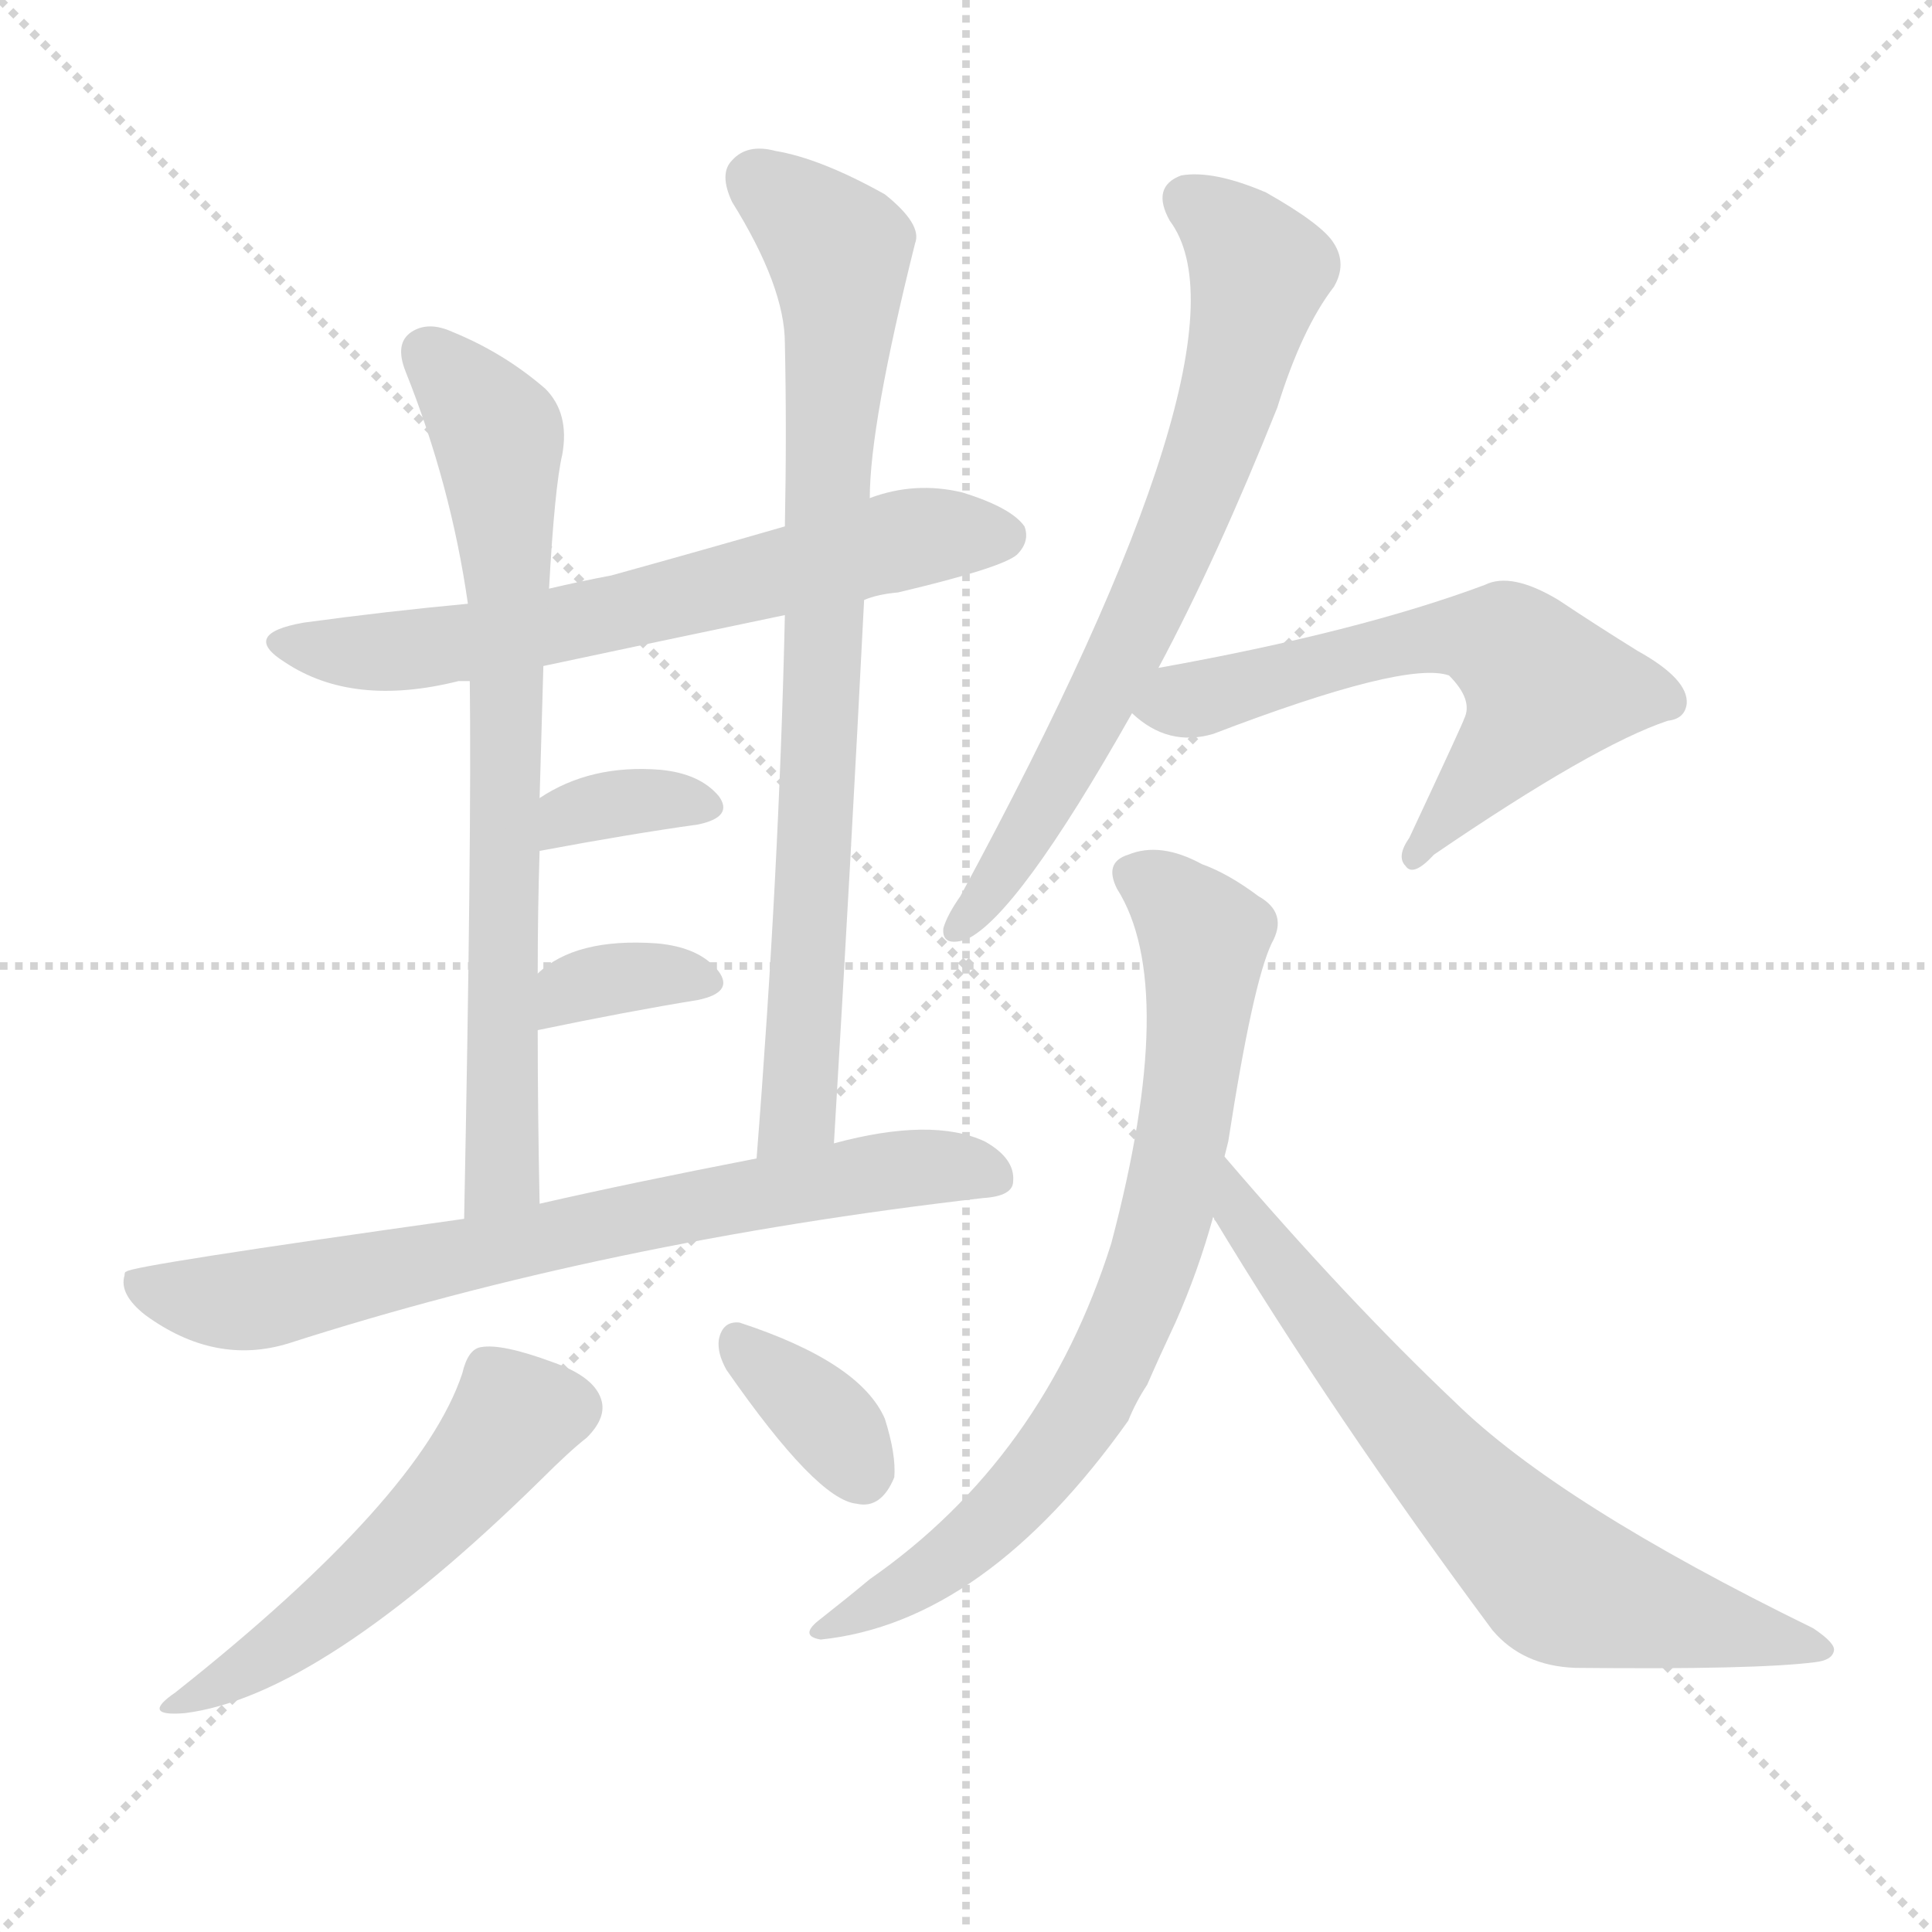
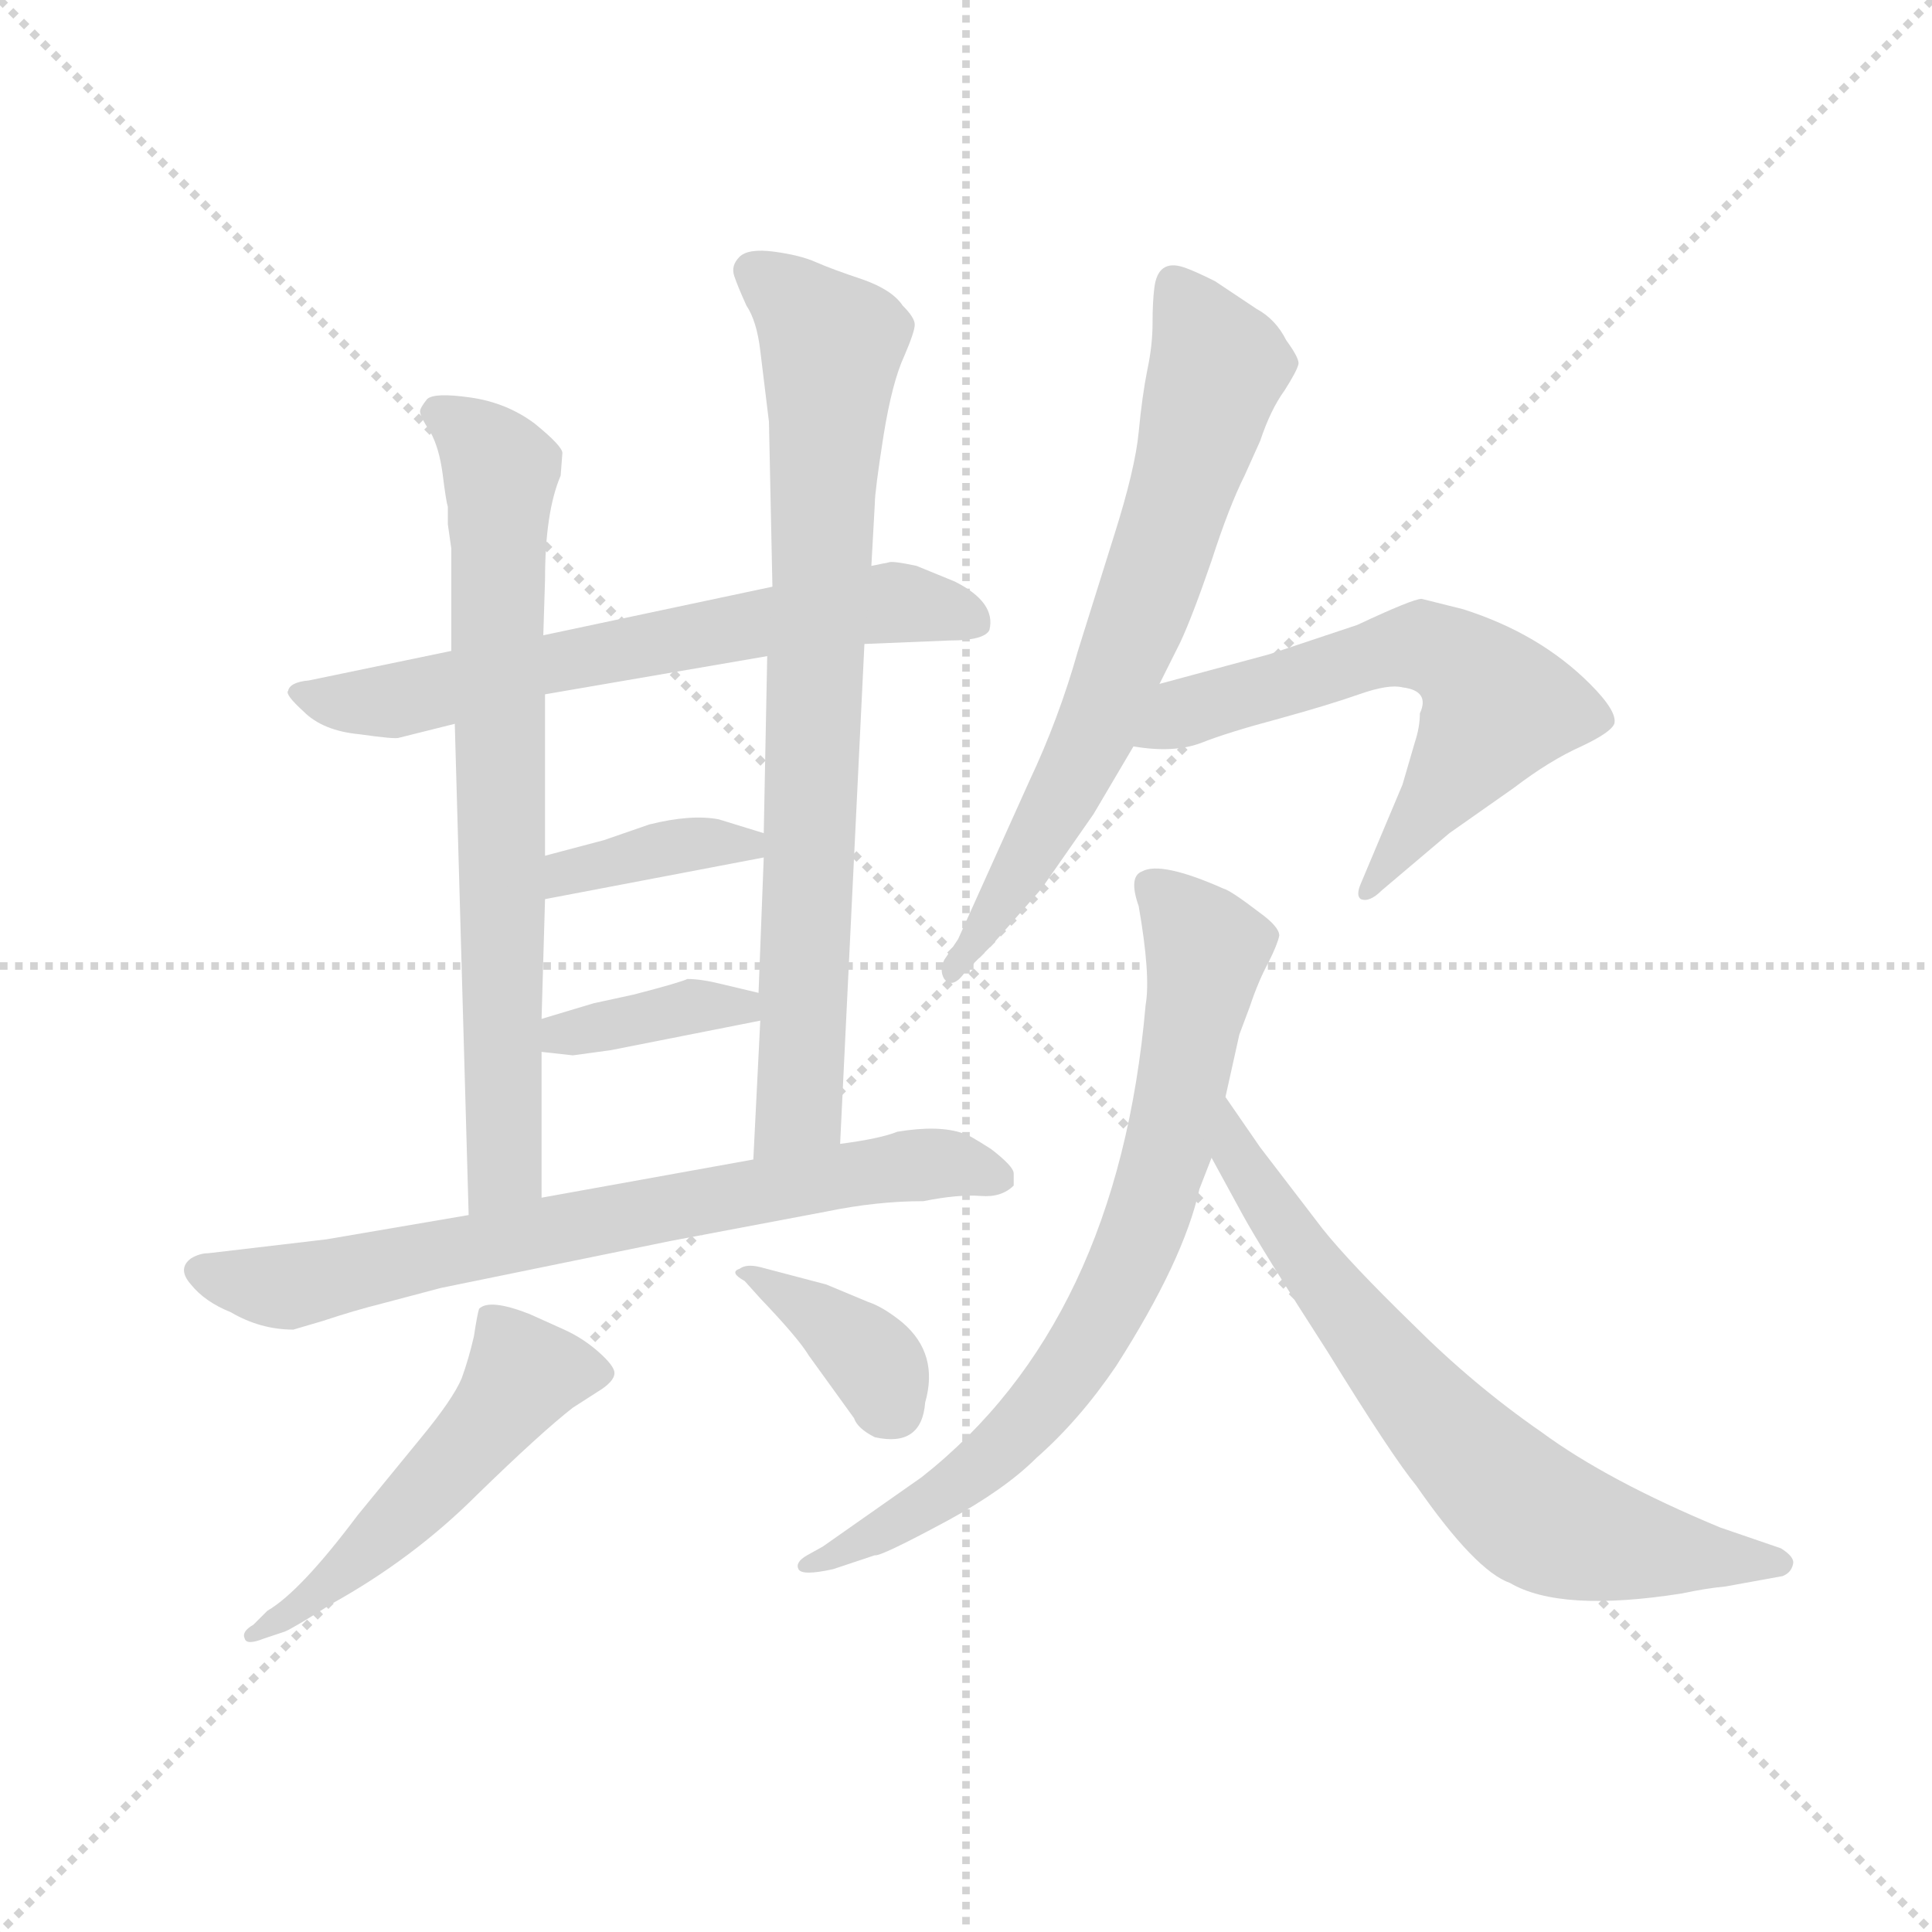
<svg xmlns="http://www.w3.org/2000/svg" version="1.1" viewBox="0 0 1024 1024">
  <g stroke="lightgray" stroke-dasharray="1,1" stroke-width="1" transform="scale(4, 4)">
    <line x1="0" y1="0" x2="256" y2="256" />
    <line x1="256" y1="0" x2="0" y2="256" />
    <line x1="128" y1="0" x2="128" y2="256" />
    <line x1="0" y1="128" x2="256" y2="128" />
  </g>
-   <g transform="scale(1, -1) translate(0, -900)">
+   <g transform="scale(0.92, -0.92) translate(60, -830)">
    <style type="text/css">
      
        @keyframes keyframes0 {
          from {
            stroke: blue;
-             stroke-dashoffset: 642;
+             stroke-dashoffset: 650;
            stroke-width: 128;
          }
          68% {
            animation-timing-function: step-end;
            stroke: blue;
            stroke-dashoffset: 0;
            stroke-width: 128;
          }
          to {
            stroke: black;
            stroke-width: 1024;
          }
        }
        #make-me-a-hanzi-animation-0 {
-           animation: keyframes0 0.772s both;
+           animation: keyframes0 0.779s both;
          animation-delay: 0s;
          animation-timing-function: linear;
        }
      
        @keyframes keyframes1 {
          from {
            stroke: blue;
-             stroke-dashoffset: 724;
+             stroke-dashoffset: 731;
            stroke-width: 128;
          }
          70% {
            animation-timing-function: step-end;
            stroke: blue;
            stroke-dashoffset: 0;
            stroke-width: 128;
          }
          to {
            stroke: black;
            stroke-width: 1024;
          }
        }
        #make-me-a-hanzi-animation-1 {
-           animation: keyframes1 0.839s both;
-           animation-delay: 0.772s;
+           animation: keyframes1 0.845s both;
+           animation-delay: 0.779s;
          animation-timing-function: linear;
        }
      
        @keyframes keyframes2 {
          from {
            stroke: blue;
-             stroke-dashoffset: 794;
+             stroke-dashoffset: 790;
            stroke-width: 128;
          }
          72% {
            animation-timing-function: step-end;
            stroke: blue;
            stroke-dashoffset: 0;
            stroke-width: 128;
          }
          to {
            stroke: black;
            stroke-width: 1024;
          }
        }
        #make-me-a-hanzi-animation-2 {
-           animation: keyframes2 0.896s both;
-           animation-delay: 1.612s;
+           animation: keyframes2 0.893s both;
+           animation-delay: 1.624s;
          animation-timing-function: linear;
        }
      
        @keyframes keyframes3 {
          from {
            stroke: blue;
-             stroke-dashoffset: 344;
-             stroke-width: 128;
-           }
-           53% {
+             stroke-dashoffset: 374;
+             stroke-width: 128;
+           }
+           55% {
            animation-timing-function: step-end;
            stroke: blue;
            stroke-dashoffset: 0;
            stroke-width: 128;
          }
          to {
            stroke: black;
            stroke-width: 1024;
          }
        }
        #make-me-a-hanzi-animation-3 {
-           animation: keyframes3 0.53s both;
-           animation-delay: 2.508s;
+           animation: keyframes3 0.554s both;
+           animation-delay: 2.517s;
          animation-timing-function: linear;
        }
      
        @keyframes keyframes4 {
          from {
            stroke: blue;
-             stroke-dashoffset: 345;
-             stroke-width: 128;
-           }
-           53% {
+             stroke-dashoffset: 372;
+             stroke-width: 128;
+           }
+           55% {
            animation-timing-function: step-end;
            stroke: blue;
            stroke-dashoffset: 0;
            stroke-width: 128;
          }
          to {
            stroke: black;
            stroke-width: 1024;
          }
        }
        #make-me-a-hanzi-animation-4 {
-           animation: keyframes4 0.531s both;
-           animation-delay: 3.038s;
+           animation: keyframes4 0.553s both;
+           animation-delay: 3.071s;
          animation-timing-function: linear;
        }
      
        @keyframes keyframes5 {
          from {
            stroke: blue;
            stroke-dashoffset: 723;
            stroke-width: 128;
          }
          70% {
            animation-timing-function: step-end;
            stroke: blue;
            stroke-dashoffset: 0;
            stroke-width: 128;
          }
          to {
            stroke: black;
            stroke-width: 1024;
          }
        }
        #make-me-a-hanzi-animation-5 {
          animation: keyframes5 0.838s both;
-           animation-delay: 3.569s;
+           animation-delay: 3.624s;
          animation-timing-function: linear;
        }
      
        @keyframes keyframes6 {
          from {
            stroke: blue;
-             stroke-dashoffset: 516;
+             stroke-dashoffset: 514;
            stroke-width: 128;
          }
          63% {
            animation-timing-function: step-end;
            stroke: blue;
            stroke-dashoffset: 0;
            stroke-width: 128;
          }
          to {
            stroke: black;
            stroke-width: 1024;
          }
        }
        #make-me-a-hanzi-animation-6 {
-           animation: keyframes6 0.67s both;
-           animation-delay: 4.407s;
+           animation: keyframes6 0.668s both;
+           animation-delay: 4.462s;
          animation-timing-function: linear;
        }
      
        @keyframes keyframes7 {
          from {
            stroke: blue;
-             stroke-dashoffset: 349;
-             stroke-width: 128;
-           }
-           53% {
+             stroke-dashoffset: 372;
+             stroke-width: 128;
+           }
+           55% {
            animation-timing-function: step-end;
            stroke: blue;
            stroke-dashoffset: 0;
            stroke-width: 128;
          }
          to {
            stroke: black;
            stroke-width: 1024;
          }
        }
        #make-me-a-hanzi-animation-7 {
-           animation: keyframes7 0.534s both;
-           animation-delay: 5.077s;
+           animation: keyframes7 0.553s both;
+           animation-delay: 5.131s;
          animation-timing-function: linear;
        }
      
        @keyframes keyframes8 {
          from {
            stroke: blue;
-             stroke-dashoffset: 695;
+             stroke-dashoffset: 690;
            stroke-width: 128;
          }
          69% {
            animation-timing-function: step-end;
            stroke: blue;
            stroke-dashoffset: 0;
            stroke-width: 128;
          }
          to {
            stroke: black;
            stroke-width: 1024;
          }
        }
        #make-me-a-hanzi-animation-8 {
-           animation: keyframes8 0.816s both;
-           animation-delay: 5.611s;
+           animation: keyframes8 0.812s both;
+           animation-delay: 5.683s;
          animation-timing-function: linear;
        }
      
        @keyframes keyframes9 {
          from {
            stroke: blue;
-             stroke-dashoffset: 590;
+             stroke-dashoffset: 609;
            stroke-width: 128;
          }
          66% {
            animation-timing-function: step-end;
            stroke: blue;
            stroke-dashoffset: 0;
            stroke-width: 128;
          }
          to {
            stroke: black;
            stroke-width: 1024;
          }
        }
        #make-me-a-hanzi-animation-9 {
-           animation: keyframes9 0.73s both;
-           animation-delay: 6.426s;
+           animation: keyframes9 0.746s both;
+           animation-delay: 6.495s;
          animation-timing-function: linear;
        }
      
        @keyframes keyframes10 {
          from {
            stroke: blue;
-             stroke-dashoffset: 747;
+             stroke-dashoffset: 753;
            stroke-width: 128;
          }
          71% {
            animation-timing-function: step-end;
            stroke: blue;
            stroke-dashoffset: 0;
            stroke-width: 128;
          }
          to {
            stroke: black;
            stroke-width: 1024;
          }
        }
        #make-me-a-hanzi-animation-10 {
-           animation: keyframes10 0.858s both;
-           animation-delay: 7.157s;
+           animation: keyframes10 0.863s both;
+           animation-delay: 7.24s;
          animation-timing-function: linear;
        }
      
        @keyframes keyframes11 {
          from {
            stroke: blue;
-             stroke-dashoffset: 683;
+             stroke-dashoffset: 699;
            stroke-width: 128;
          }
          69% {
            animation-timing-function: step-end;
            stroke: blue;
            stroke-dashoffset: 0;
            stroke-width: 128;
          }
          to {
            stroke: black;
            stroke-width: 1024;
          }
        }
        #make-me-a-hanzi-animation-11 {
-           animation: keyframes11 0.806s both;
-           animation-delay: 8.014s;
+           animation: keyframes11 0.819s both;
+           animation-delay: 8.103s;
          animation-timing-function: linear;
        }
      
    </style>
-     <path d="M 458 582 Q 465 585 476 586 Q 531 599 539 606 Q 546 613 543 621 Q 536 631 510 639 Q 485 645 461 636 L 416 621 Q 371 608 324 595 Q 308 592 291 588 L 248 580 Q 205 576 161 570 Q 127 564 151 549 Q 187 525 243 539 Q 244 539 249 539 L 288 547 Q 349 560 416 574 L 458 582 Z" fill="lightgray" />
-     <path d="M 291 588 Q 294 642 298 659 Q 302 681 289 694 Q 267 713 240 724 Q 227 730 218 724 Q 209 718 215 703 Q 239 643 248 580 L 249 539 Q 250 455 246 254 C 245 224 287 232 286 262 Q 285 311 285 354 L 285 384 Q 285 418 286 449 L 286 477 Q 287 513 288 547 L 291 588 Z" fill="lightgray" />
-     <path d="M 442 294 Q 451 444 458 582 L 461 636 Q 461 675 485 771 Q 489 781 469 797 Q 435 816 411 820 Q 396 824 388 815 Q 381 808 388 793 Q 416 748 416 718 Q 417 672 416 621 L 416 574 Q 413 438 401 286 C 399 256 440 264 442 294 Z" fill="lightgray" />
-     <path d="M 286 449 Q 334 458 370 463 Q 389 467 381 478 Q 371 490 350 492 Q 313 495 286 477 C 261 461 257 443 286 449 Z" fill="lightgray" />
-     <path d="M 285 354 Q 333 364 370 370 Q 389 374 381 385 Q 371 398 348 400 Q 305 403 285 384 C 262 364 256 348 285 354 Z" fill="lightgray" />
-     <path d="M 246 254 Q 68 229 67 226 Q 66 226 66 224 Q 63 214 77 203 Q 114 176 153 188 Q 321 242 521 265 Q 537 266 537 274 Q 538 286 522 295 Q 494 308 442 294 L 401 286 Q 334 273 286 262 L 246 254 Z" fill="lightgray" />
-     <path d="M 245 172 Q 223 106 93 3 Q 74 -10 98 -8 Q 170 1 287 116 Q 302 131 311 138 Q 321 148 319 157 Q 316 170 293 178 Q 266 188 255 186 Q 248 185 245 172 Z" fill="lightgray" />
-     <path d="M 385 174 Q 433 105 454 103 Q 467 100 474 117 Q 475 129 469 148 Q 456 178 392 199 Q 383 200 381 190 Q 380 183 385 174 Z" fill="lightgray" />
-     <path d="M 614 546 Q 645 604 677 684 Q 690 726 707 748 Q 714 760 707 771 Q 701 781 671 798 Q 643 810 626 807 Q 610 801 620 783 Q 668 719 509 425 Q 502 415 500 408 Q 499 398 512 402 Q 539 414 600 522 L 614 546 Z" fill="lightgray" />
-     <path d="M 600 522 Q 619 504 643 511 Q 745 550 768 542 Q 781 529 776 519 Q 776 518 747 456 Q 740 446 745 441 Q 749 435 760 447 Q 845 505 884 518 Q 893 519 894 527 Q 895 540 868 555 Q 847 568 826 582 Q 801 597 787 590 Q 720 565 614 546 C 584 541 577 539 600 522 Z" fill="lightgray" />
-     <path d="M 649 287 Q 650 291 651 295 Q 664 379 674 400 Q 683 416 667 425 Q 651 437 637 442 Q 615 454 598 447 Q 585 443 592 429 Q 625 377 589 241 Q 553 127 461 63 Q 449 53 435 42 Q 423 33 435 31 Q 522 40 598 147 Q 602 157 608 166 Q 615 182 623 199 Q 635 226 643 255 L 649 287 Z" fill="lightgray" />
-     <path d="M 643 255 Q 707 149 791 36 Q 807 17 835 16 Q 931 15 962 19 Q 971 20 972 25 Q 973 29 961 37 Q 826 103 771 157 Q 714 211 649 287 C 629 310 627 281 643 255 Z" fill="lightgray" />
+     <path d="M 438 459 L 487 461 Q 507 461 510 467 Q 514 483 490 495 L 468 504 Q 454 507 452 506 L 442 504 L 385 492 L 253 464 L 200 455 L 118 438 Q 107 437 106 432 Q 104 430 115 420 Q 126 409 147 407 Q 168 404 170 405 L 202 413 L 254 430 L 382 452 L 438 459 Z" fill="lightgray" />
+     <path d="M 253 464 L 254 496 Q 254 535 263 556 L 264 569 Q 264 573 248 586 Q 232 598 211 601 Q 190 604 186 600 Q 182 595 182 593 Q 182 590 188 581 Q 193 572 195 557 Q 197 541 198 538 L 198 528 L 200 514 L 200 455 L 202 413 L 210 130 C 211 100 252 110 252 140 L 252 224 L 252 243 L 254 312 L 254 337 L 254 430 L 253 464 Z" fill="lightgray" />
+     <path d="M 424 171 L 438 459 L 442 504 L 444 540 Q 444 547 449 579 Q 454 610 461 625 Q 467 639 467 643 Q 467 647 460 654 Q 454 663 437 669 Q 419 675 410 679 Q 401 683 386 685 Q 371 687 366 682 Q 361 677 363 671 Q 365 665 370 654 Q 376 645 378 628 L 383 587 L 385 492 L 382 452 L 380 350 L 380 336 L 377 258 L 378 242 L 374 162 C 373 132 423 141 424 171 Z" fill="lightgray" />
+     <path d="M 254 312 L 380 336 C 408 341 408 341 380 350 L 354 358 Q 338 361 314 355 L 288 346 L 254 337 C 225 329 225 306 254 312 Z" fill="lightgray" />
+     <path d="M 252 224 L 270 222 L 292 225 L 378 242 C 407 248 406 251 377 258 L 356 263 Q 344 266 336 266 Q 332 264 305 257 L 282 252 L 252 243 C 223 234 222 227 252 224 Z" fill="lightgray" />
+     <path d="M 472 138 Q 492 142 505 141 Q 517 140 524 147 L 524 154 Q 524 158 511 168 Q 497 177 495 177 Q 481 182 457 178 Q 447 174 424 171 L 374 162 L 252 140 L 210 130 L 128 116 L 60 108 Q 55 108 50 105 Q 42 99 50 90 Q 58 80 73 74 Q 90 64 109 64 L 126 69 Q 144 75 160 79 L 194 88 L 326 115 L 416 132 Q 445 138 472 138 Z" fill="lightgray" />
+     <path d="M 92 -114 L 104 -110 Q 109 -108 131 -94 Q 178 -68 215 -31 Q 252 5 270 19 L 284 28 Q 294 34 294 39 Q 294 43 285 51 Q 276 59 265 64 L 245 73 Q 222 82 216 76 Q 215 73 213 60 Q 210 47 206 36 Q 201 24 182 1 L 146 -43 Q 113 -87 94 -98 L 86 -106 Q 79 -110 81 -114 Q 82 -118 92 -114 Z" fill="lightgray" />
+     <path d="M 369 92 L 378 82 Q 400 59 406 49 L 432 13 Q 434 7 444 2 Q 471 -4 473 22 Q 481 50 460 68 Q 449 77 440 80 L 416 90 L 378 100 Q 370 102 366 99 Q 360 97 369 92 Z" fill="lightgray" />
+     <path d="M 608 436 L 620 460 Q 627 475 638 507 Q 648 538 657 556 L 666 576 Q 672 594 680 605 Q 687 616 688 620 Q 689 623 681 634 Q 675 646 664 652 L 640 668 Q 628 674 622 676 Q 607 681 605 664 Q 604 656 604 644 Q 604 631 601 617 Q 598 602 596 581 Q 594 560 582 522 L 561 455 Q 550 416 533 380 L 492 289 L 484 277 Q 481 271 484 266 Q 489 260 496 270 L 511 285 L 540 318 L 570 361 L 593 400 L 608 436 Z" fill="lightgray" />
+     <path d="M 748 434 Q 764 432 758 419 Q 758 411 755 402 L 748 378 L 724 321 Q 721 314 724 312 Q 729 310 736 317 L 775 350 L 812 376 Q 833 392 851 400 Q 868 408 870 413 Q 872 420 856 436 Q 827 465 783 479 L 759 485 Q 754 485 722 470 L 671 453 L 608 436 C 579 428 563 404 593 400 Q 616 396 632 402 Q 647 408 677 416 Q 706 424 723 430 Q 740 436 748 434 Z" fill="lightgray" />
+     <path d="M 671 276 Q 676 286 677 291 Q 677 296 666 304 Q 649 317 645 318 Q 609 334 598 328 Q 590 325 596 308 Q 603 268 600 251 Q 584 68 471 -21 L 414 -61 L 405 -66 Q 398 -70 400 -74 Q 402 -78 420 -74 L 444 -66 Q 447 -67 486 -46 Q 519 -28 537 -10 Q 562 12 583 43 Q 622 104 631 145 L 638 163 L 646 198 L 654 234 L 660 250 Q 665 265 671 276 Z" fill="lightgray" />
+     <path d="M 638 163 L 656 130 Q 667 110 705 51 Q 742 -9 756 -26 Q 790 -75 810 -82 Q 839 -99 909 -88 Q 923 -85 934 -84 L 967 -78 Q 972 -76 973 -71 Q 974 -67 966 -62 L 931 -50 Q 866 -23 828 5 Q 789 32 754 67 Q 718 102 702 122 L 666 169 L 646 198 C 629 223 624 189 638 163 Z" fill="lightgray" />
    <clipPath id="make-me-a-hanzi-clip-0">
-       <path d="M 458 582 Q 465 585 476 586 Q 531 599 539 606 Q 546 613 543 621 Q 536 631 510 639 Q 485 645 461 636 L 416 621 Q 371 608 324 595 Q 308 592 291 588 L 248 580 Q 205 576 161 570 Q 127 564 151 549 Q 187 525 243 539 Q 244 539 249 539 L 288 547 Q 349 560 416 574 L 458 582 Z" />
-     </clipPath>
-     <path clip-path="url(#make-me-a-hanzi-clip-0)" d="M 153 561 L 176 555 L 252 560 L 474 613 L 532 616" fill="none" id="make-me-a-hanzi-animation-0" stroke-dasharray="514 1028" stroke-linecap="round" />
+       <path d="M 438 459 L 487 461 Q 507 461 510 467 Q 514 483 490 495 L 468 504 Q 454 507 452 506 L 442 504 L 385 492 L 253 464 L 200 455 L 118 438 Q 107 437 106 432 Q 104 430 115 420 Q 126 409 147 407 Q 168 404 170 405 L 202 413 L 254 430 L 382 452 L 438 459 Z" />
+     </clipPath>
+     <path clip-path="url(#make-me-a-hanzi-clip-0)" d="M 115 429 L 167 426 L 278 453 L 439 482 L 465 482 L 502 472" fill="none" id="make-me-a-hanzi-animation-0" stroke-dasharray="522 1044" stroke-linecap="round" />
    <clipPath id="make-me-a-hanzi-clip-1">
-       <path d="M 291 588 Q 294 642 298 659 Q 302 681 289 694 Q 267 713 240 724 Q 227 730 218 724 Q 209 718 215 703 Q 239 643 248 580 L 249 539 Q 250 455 246 254 C 245 224 287 232 286 262 Q 285 311 285 354 L 285 384 Q 285 418 286 449 L 286 477 Q 287 513 288 547 L 291 588 Z" />
-     </clipPath>
-     <path clip-path="url(#make-me-a-hanzi-clip-1)" d="M 227 713 L 264 668 L 270 599 L 266 278 L 251 265" fill="none" id="make-me-a-hanzi-animation-1" stroke-dasharray="596 1192" stroke-linecap="round" />
+       <path d="M 253 464 L 254 496 Q 254 535 263 556 L 264 569 Q 264 573 248 586 Q 232 598 211 601 Q 190 604 186 600 Q 182 595 182 593 Q 182 590 188 581 Q 193 572 195 557 Q 197 541 198 538 L 198 528 L 200 514 L 200 455 L 202 413 L 210 130 C 211 100 252 110 252 140 L 252 224 L 252 243 L 254 312 L 254 337 L 254 430 L 253 464 Z" />
+     </clipPath>
+     <path clip-path="url(#make-me-a-hanzi-clip-1)" d="M 193 592 L 229 559 L 231 161 L 215 138" fill="none" id="make-me-a-hanzi-animation-1" stroke-dasharray="603 1206" stroke-linecap="round" />
    <clipPath id="make-me-a-hanzi-clip-2">
-       <path d="M 442 294 Q 451 444 458 582 L 461 636 Q 461 675 485 771 Q 489 781 469 797 Q 435 816 411 820 Q 396 824 388 815 Q 381 808 388 793 Q 416 748 416 718 Q 417 672 416 621 L 416 574 Q 413 438 401 286 C 399 256 440 264 442 294 Z" />
-     </clipPath>
-     <path clip-path="url(#make-me-a-hanzi-clip-2)" d="M 400 805 L 445 767 L 446 748 L 424 319 L 407 294" fill="none" id="make-me-a-hanzi-animation-2" stroke-dasharray="666 1332" stroke-linecap="round" />
+       <path d="M 424 171 L 438 459 L 442 504 L 444 540 Q 444 547 449 579 Q 454 610 461 625 Q 467 639 467 643 Q 467 647 460 654 Q 454 663 437 669 Q 419 675 410 679 Q 401 683 386 685 Q 371 687 366 682 Q 361 677 363 671 Q 365 665 370 654 Q 376 645 378 628 L 383 587 L 385 492 L 382 452 L 380 350 L 380 336 L 377 258 L 378 242 L 374 162 C 373 132 423 141 424 171 Z" />
+     </clipPath>
+     <path clip-path="url(#make-me-a-hanzi-clip-2)" d="M 374 674 L 419 631 L 400 192 L 379 168" fill="none" id="make-me-a-hanzi-animation-2" stroke-dasharray="662 1324" stroke-linecap="round" />
    <clipPath id="make-me-a-hanzi-clip-3">
-       <path d="M 286 449 Q 334 458 370 463 Q 389 467 381 478 Q 371 490 350 492 Q 313 495 286 477 C 261 461 257 443 286 449 Z" />
-     </clipPath>
-     <path clip-path="url(#make-me-a-hanzi-clip-3)" d="M 293 456 L 301 468 L 320 473 L 354 477 L 373 472" fill="none" id="make-me-a-hanzi-animation-3" stroke-dasharray="216 432" stroke-linecap="round" />
+       <path d="M 254 312 L 380 336 C 408 341 408 341 380 350 L 354 358 Q 338 361 314 355 L 288 346 L 254 337 C 225 329 225 306 254 312 Z" />
+     </clipPath>
+     <path clip-path="url(#make-me-a-hanzi-clip-3)" d="M 260 318 L 266 327 L 324 342 L 371 343" fill="none" id="make-me-a-hanzi-animation-3" stroke-dasharray="246 492" stroke-linecap="round" />
    <clipPath id="make-me-a-hanzi-clip-4">
-       <path d="M 285 354 Q 333 364 370 370 Q 389 374 381 385 Q 371 398 348 400 Q 305 403 285 384 C 262 364 256 348 285 354 Z" />
-     </clipPath>
-     <path clip-path="url(#make-me-a-hanzi-clip-4)" d="M 292 362 L 302 375 L 315 380 L 352 384 L 373 379" fill="none" id="make-me-a-hanzi-animation-4" stroke-dasharray="217 434" stroke-linecap="round" />
+       <path d="M 252 224 L 270 222 L 292 225 L 378 242 C 407 248 406 251 377 258 L 356 263 Q 344 266 336 266 Q 332 264 305 257 L 282 252 L 252 243 C 223 234 222 227 252 224 Z" />
+     </clipPath>
+     <path clip-path="url(#make-me-a-hanzi-clip-4)" d="M 257 229 L 339 250 L 370 246" fill="none" id="make-me-a-hanzi-animation-4" stroke-dasharray="244 488" stroke-linecap="round" />
    <clipPath id="make-me-a-hanzi-clip-5">
-       <path d="M 246 254 Q 68 229 67 226 Q 66 226 66 224 Q 63 214 77 203 Q 114 176 153 188 Q 321 242 521 265 Q 537 266 537 274 Q 538 286 522 295 Q 494 308 442 294 L 401 286 Q 334 273 286 262 L 246 254 Z" />
-     </clipPath>
-     <path clip-path="url(#make-me-a-hanzi-clip-5)" d="M 69 224 L 93 213 L 130 210 L 469 280 L 526 277" fill="none" id="make-me-a-hanzi-animation-5" stroke-dasharray="595 1190" stroke-linecap="round" />
+       <path d="M 472 138 Q 492 142 505 141 Q 517 140 524 147 L 524 154 Q 524 158 511 168 Q 497 177 495 177 Q 481 182 457 178 Q 447 174 424 171 L 374 162 L 252 140 L 210 130 L 128 116 L 60 108 Q 55 108 50 105 Q 42 99 50 90 Q 58 80 73 74 Q 90 64 109 64 L 126 69 Q 144 75 160 79 L 194 88 L 326 115 L 416 132 Q 445 138 472 138 Z" />
+     </clipPath>
+     <path clip-path="url(#make-me-a-hanzi-clip-5)" d="M 58 98 L 105 88 L 459 158 L 486 160 L 516 151" fill="none" id="make-me-a-hanzi-animation-5" stroke-dasharray="595 1190" stroke-linecap="round" />
    <clipPath id="make-me-a-hanzi-clip-6">
-       <path d="M 245 172 Q 223 106 93 3 Q 74 -10 98 -8 Q 170 1 287 116 Q 302 131 311 138 Q 321 148 319 157 Q 316 170 293 178 Q 266 188 255 186 Q 248 185 245 172 Z" />
-     </clipPath>
-     <path clip-path="url(#make-me-a-hanzi-clip-6)" d="M 303 154 L 273 150 L 233 99 L 183 52 L 102 0" fill="none" id="make-me-a-hanzi-animation-6" stroke-dasharray="388 776" stroke-linecap="round" />
+       <path d="M 92 -114 L 104 -110 Q 109 -108 131 -94 Q 178 -68 215 -31 Q 252 5 270 19 L 284 28 Q 294 34 294 39 Q 294 43 285 51 Q 276 59 265 64 L 245 73 Q 222 82 216 76 Q 215 73 213 60 Q 210 47 206 36 Q 201 24 182 1 L 146 -43 Q 113 -87 94 -98 L 86 -106 Q 79 -110 81 -114 Q 82 -118 92 -114 Z" />
+     </clipPath>
+     <path clip-path="url(#make-me-a-hanzi-clip-6)" d="M 282 40 L 241 38 L 175 -40 L 119 -94 L 87 -112" fill="none" id="make-me-a-hanzi-animation-6" stroke-dasharray="386 772" stroke-linecap="round" />
    <clipPath id="make-me-a-hanzi-clip-7">
-       <path d="M 385 174 Q 433 105 454 103 Q 467 100 474 117 Q 475 129 469 148 Q 456 178 392 199 Q 383 200 381 190 Q 380 183 385 174 Z" />
-     </clipPath>
-     <path clip-path="url(#make-me-a-hanzi-clip-7)" d="M 393 187 L 440 145 L 457 120" fill="none" id="make-me-a-hanzi-animation-7" stroke-dasharray="221 442" stroke-linecap="round" />
+       <path d="M 369 92 L 378 82 Q 400 59 406 49 L 432 13 Q 434 7 444 2 Q 471 -4 473 22 Q 481 50 460 68 Q 449 77 440 80 L 416 90 L 378 100 Q 370 102 366 99 Q 360 97 369 92 Z" />
+     </clipPath>
+     <path clip-path="url(#make-me-a-hanzi-clip-7)" d="M 372 98 L 434 55 L 447 40 L 453 20" fill="none" id="make-me-a-hanzi-animation-7" stroke-dasharray="244 488" stroke-linecap="round" />
    <clipPath id="make-me-a-hanzi-clip-8">
-       <path d="M 614 546 Q 645 604 677 684 Q 690 726 707 748 Q 714 760 707 771 Q 701 781 671 798 Q 643 810 626 807 Q 610 801 620 783 Q 668 719 509 425 Q 502 415 500 408 Q 499 398 512 402 Q 539 414 600 522 L 614 546 Z" />
-     </clipPath>
-     <path clip-path="url(#make-me-a-hanzi-clip-8)" d="M 630 793 L 642 787 L 668 756 L 655 700 L 594 550 L 550 466 L 508 409" fill="none" id="make-me-a-hanzi-animation-8" stroke-dasharray="567 1134" stroke-linecap="round" />
+       <path d="M 608 436 L 620 460 Q 627 475 638 507 Q 648 538 657 556 L 666 576 Q 672 594 680 605 Q 687 616 688 620 Q 689 623 681 634 Q 675 646 664 652 L 640 668 Q 628 674 622 676 Q 607 681 605 664 Q 604 656 604 644 Q 604 631 601 617 Q 598 602 596 581 Q 594 560 582 522 L 561 455 Q 550 416 533 380 L 492 289 L 484 277 Q 481 271 484 266 Q 489 260 496 270 L 511 285 L 540 318 L 570 361 L 593 400 L 608 436 Z" />
+     </clipPath>
+     <path clip-path="url(#make-me-a-hanzi-clip-8)" d="M 617 666 L 641 618 L 618 538 L 570 405 L 517 309 L 489 272" fill="none" id="make-me-a-hanzi-animation-8" stroke-dasharray="562 1124" stroke-linecap="round" />
    <clipPath id="make-me-a-hanzi-clip-9">
-       <path d="M 600 522 Q 619 504 643 511 Q 745 550 768 542 Q 781 529 776 519 Q 776 518 747 456 Q 740 446 745 441 Q 749 435 760 447 Q 845 505 884 518 Q 893 519 894 527 Q 895 540 868 555 Q 847 568 826 582 Q 801 597 787 590 Q 720 565 614 546 C 584 541 577 539 600 522 Z" />
-     </clipPath>
-     <path clip-path="url(#make-me-a-hanzi-clip-9)" d="M 611 524 L 763 563 L 798 558 L 819 535 L 750 448" fill="none" id="make-me-a-hanzi-animation-9" stroke-dasharray="462 924" stroke-linecap="round" />
+       <path d="M 748 434 Q 764 432 758 419 Q 758 411 755 402 L 748 378 L 724 321 Q 721 314 724 312 Q 729 310 736 317 L 775 350 L 812 376 Q 833 392 851 400 Q 868 408 870 413 Q 872 420 856 436 Q 827 465 783 479 L 759 485 Q 754 485 722 470 L 671 453 L 608 436 C 579 428 563 404 593 400 Q 616 396 632 402 Q 647 408 677 416 Q 706 424 723 430 Q 740 436 748 434 Z" />
+     </clipPath>
+     <path clip-path="url(#make-me-a-hanzi-clip-9)" d="M 601 404 L 622 420 L 743 456 L 760 458 L 780 449 L 801 422 L 729 317" fill="none" id="make-me-a-hanzi-animation-9" stroke-dasharray="481 962" stroke-linecap="round" />
    <clipPath id="make-me-a-hanzi-clip-10">
-       <path d="M 649 287 Q 650 291 651 295 Q 664 379 674 400 Q 683 416 667 425 Q 651 437 637 442 Q 615 454 598 447 Q 585 443 592 429 Q 625 377 589 241 Q 553 127 461 63 Q 449 53 435 42 Q 423 33 435 31 Q 522 40 598 147 Q 602 157 608 166 Q 615 182 623 199 Q 635 226 643 255 L 649 287 Z" />
-     </clipPath>
-     <path clip-path="url(#make-me-a-hanzi-clip-10)" d="M 600 436 L 614 430 L 638 403 L 629 310 L 605 215 L 575 152 L 521 88 L 441 37" fill="none" id="make-me-a-hanzi-animation-10" stroke-dasharray="619 1238" stroke-linecap="round" />
+       <path d="M 671 276 Q 676 286 677 291 Q 677 296 666 304 Q 649 317 645 318 Q 609 334 598 328 Q 590 325 596 308 Q 603 268 600 251 Q 584 68 471 -21 L 414 -61 L 405 -66 Q 398 -70 400 -74 Q 402 -78 420 -74 L 444 -66 Q 447 -67 486 -46 Q 519 -28 537 -10 Q 562 12 583 43 Q 622 104 631 145 L 638 163 L 646 198 L 654 234 L 660 250 Q 665 265 671 276 Z" />
+     </clipPath>
+     <path clip-path="url(#make-me-a-hanzi-clip-10)" d="M 604 319 L 635 283 L 615 174 L 578 76 L 538 17 L 511 -10 L 470 -42 L 404 -71" fill="none" id="make-me-a-hanzi-animation-10" stroke-dasharray="625 1250" stroke-linecap="round" />
    <clipPath id="make-me-a-hanzi-clip-11">
-       <path d="M 643 255 Q 707 149 791 36 Q 807 17 835 16 Q 931 15 962 19 Q 971 20 972 25 Q 973 29 961 37 Q 826 103 771 157 Q 714 211 649 287 C 629 310 627 281 643 255 Z" />
-     </clipPath>
-     <path clip-path="url(#make-me-a-hanzi-clip-11)" d="M 654 281 L 658 255 L 703 196 L 819 67 L 847 53 L 965 25" fill="none" id="make-me-a-hanzi-animation-11" stroke-dasharray="555 1110" stroke-linecap="round" />
+       <path d="M 638 163 L 656 130 Q 667 110 705 51 Q 742 -9 756 -26 Q 790 -75 810 -82 Q 839 -99 909 -88 Q 923 -85 934 -84 L 967 -78 Q 972 -76 973 -71 Q 974 -67 966 -62 L 931 -50 Q 866 -23 828 5 Q 789 32 754 67 Q 718 102 702 122 L 666 169 L 646 198 C 629 223 624 189 638 163 Z" />
+     </clipPath>
+     <path clip-path="url(#make-me-a-hanzi-clip-11)" d="M 647 192 L 652 164 L 693 102 L 756 24 L 815 -36 L 852 -55 L 965 -70" fill="none" id="make-me-a-hanzi-animation-11" stroke-dasharray="571 1142" stroke-linecap="round" />
  </g>
</svg>
